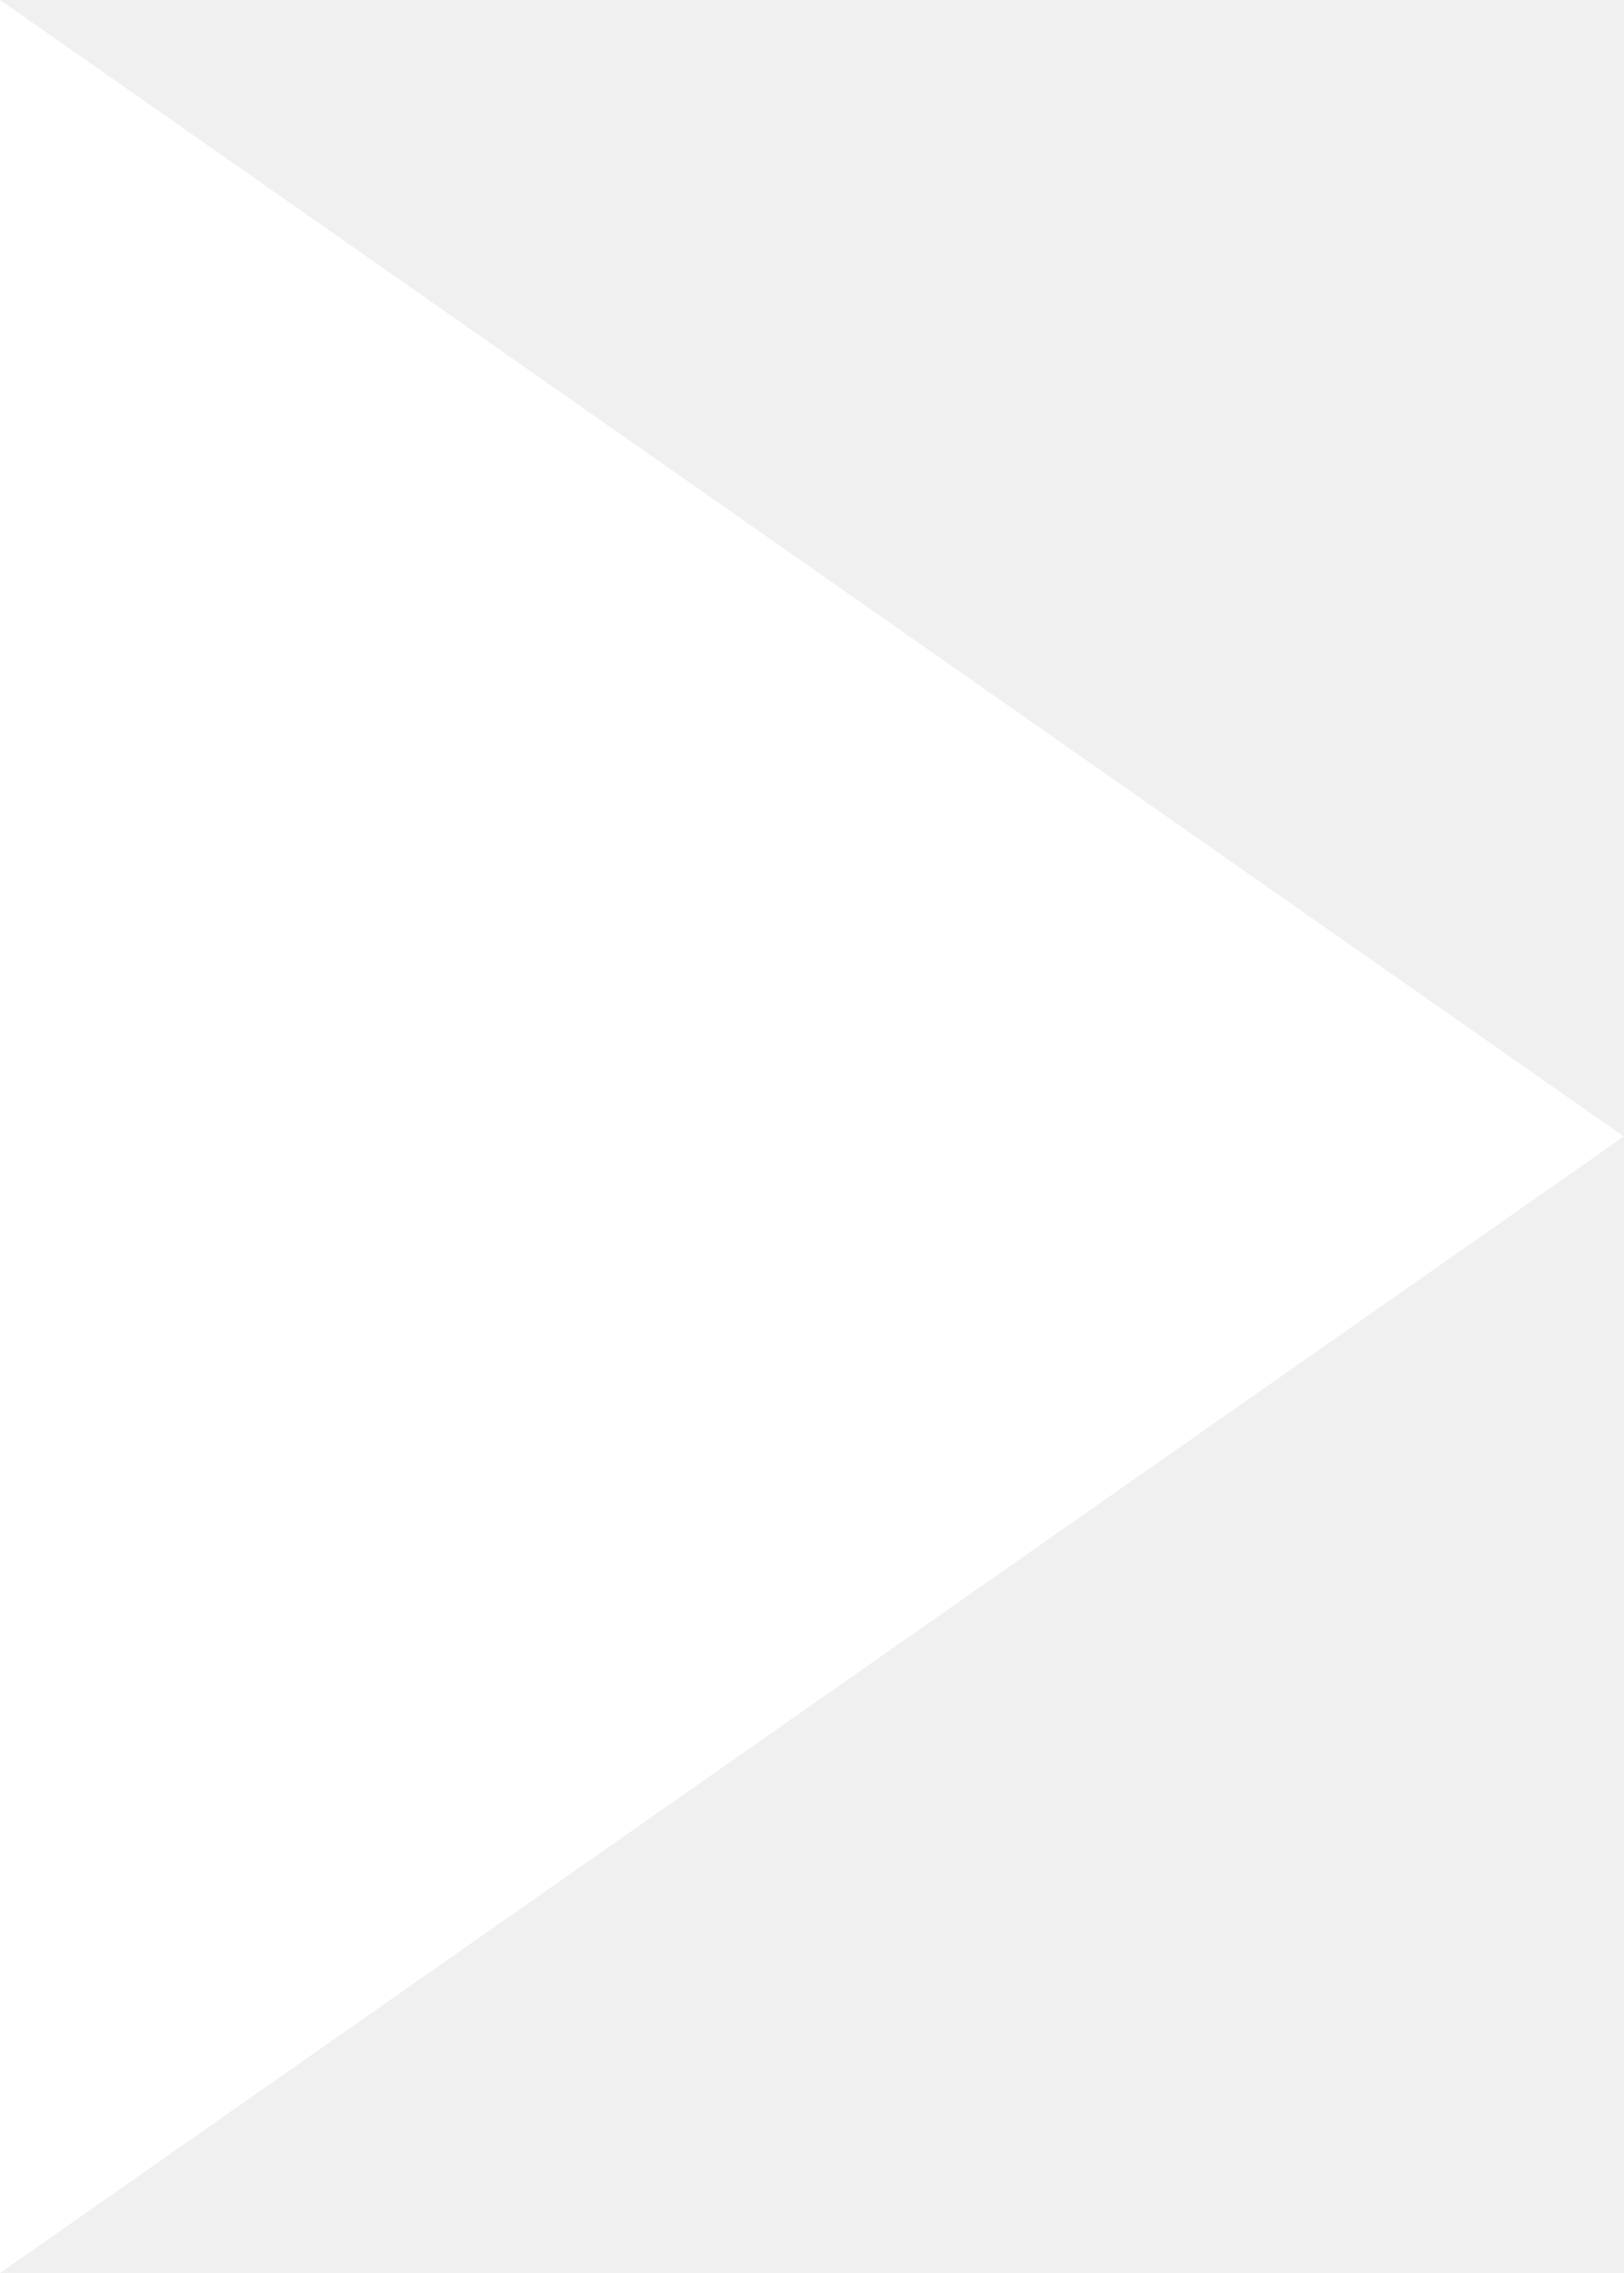
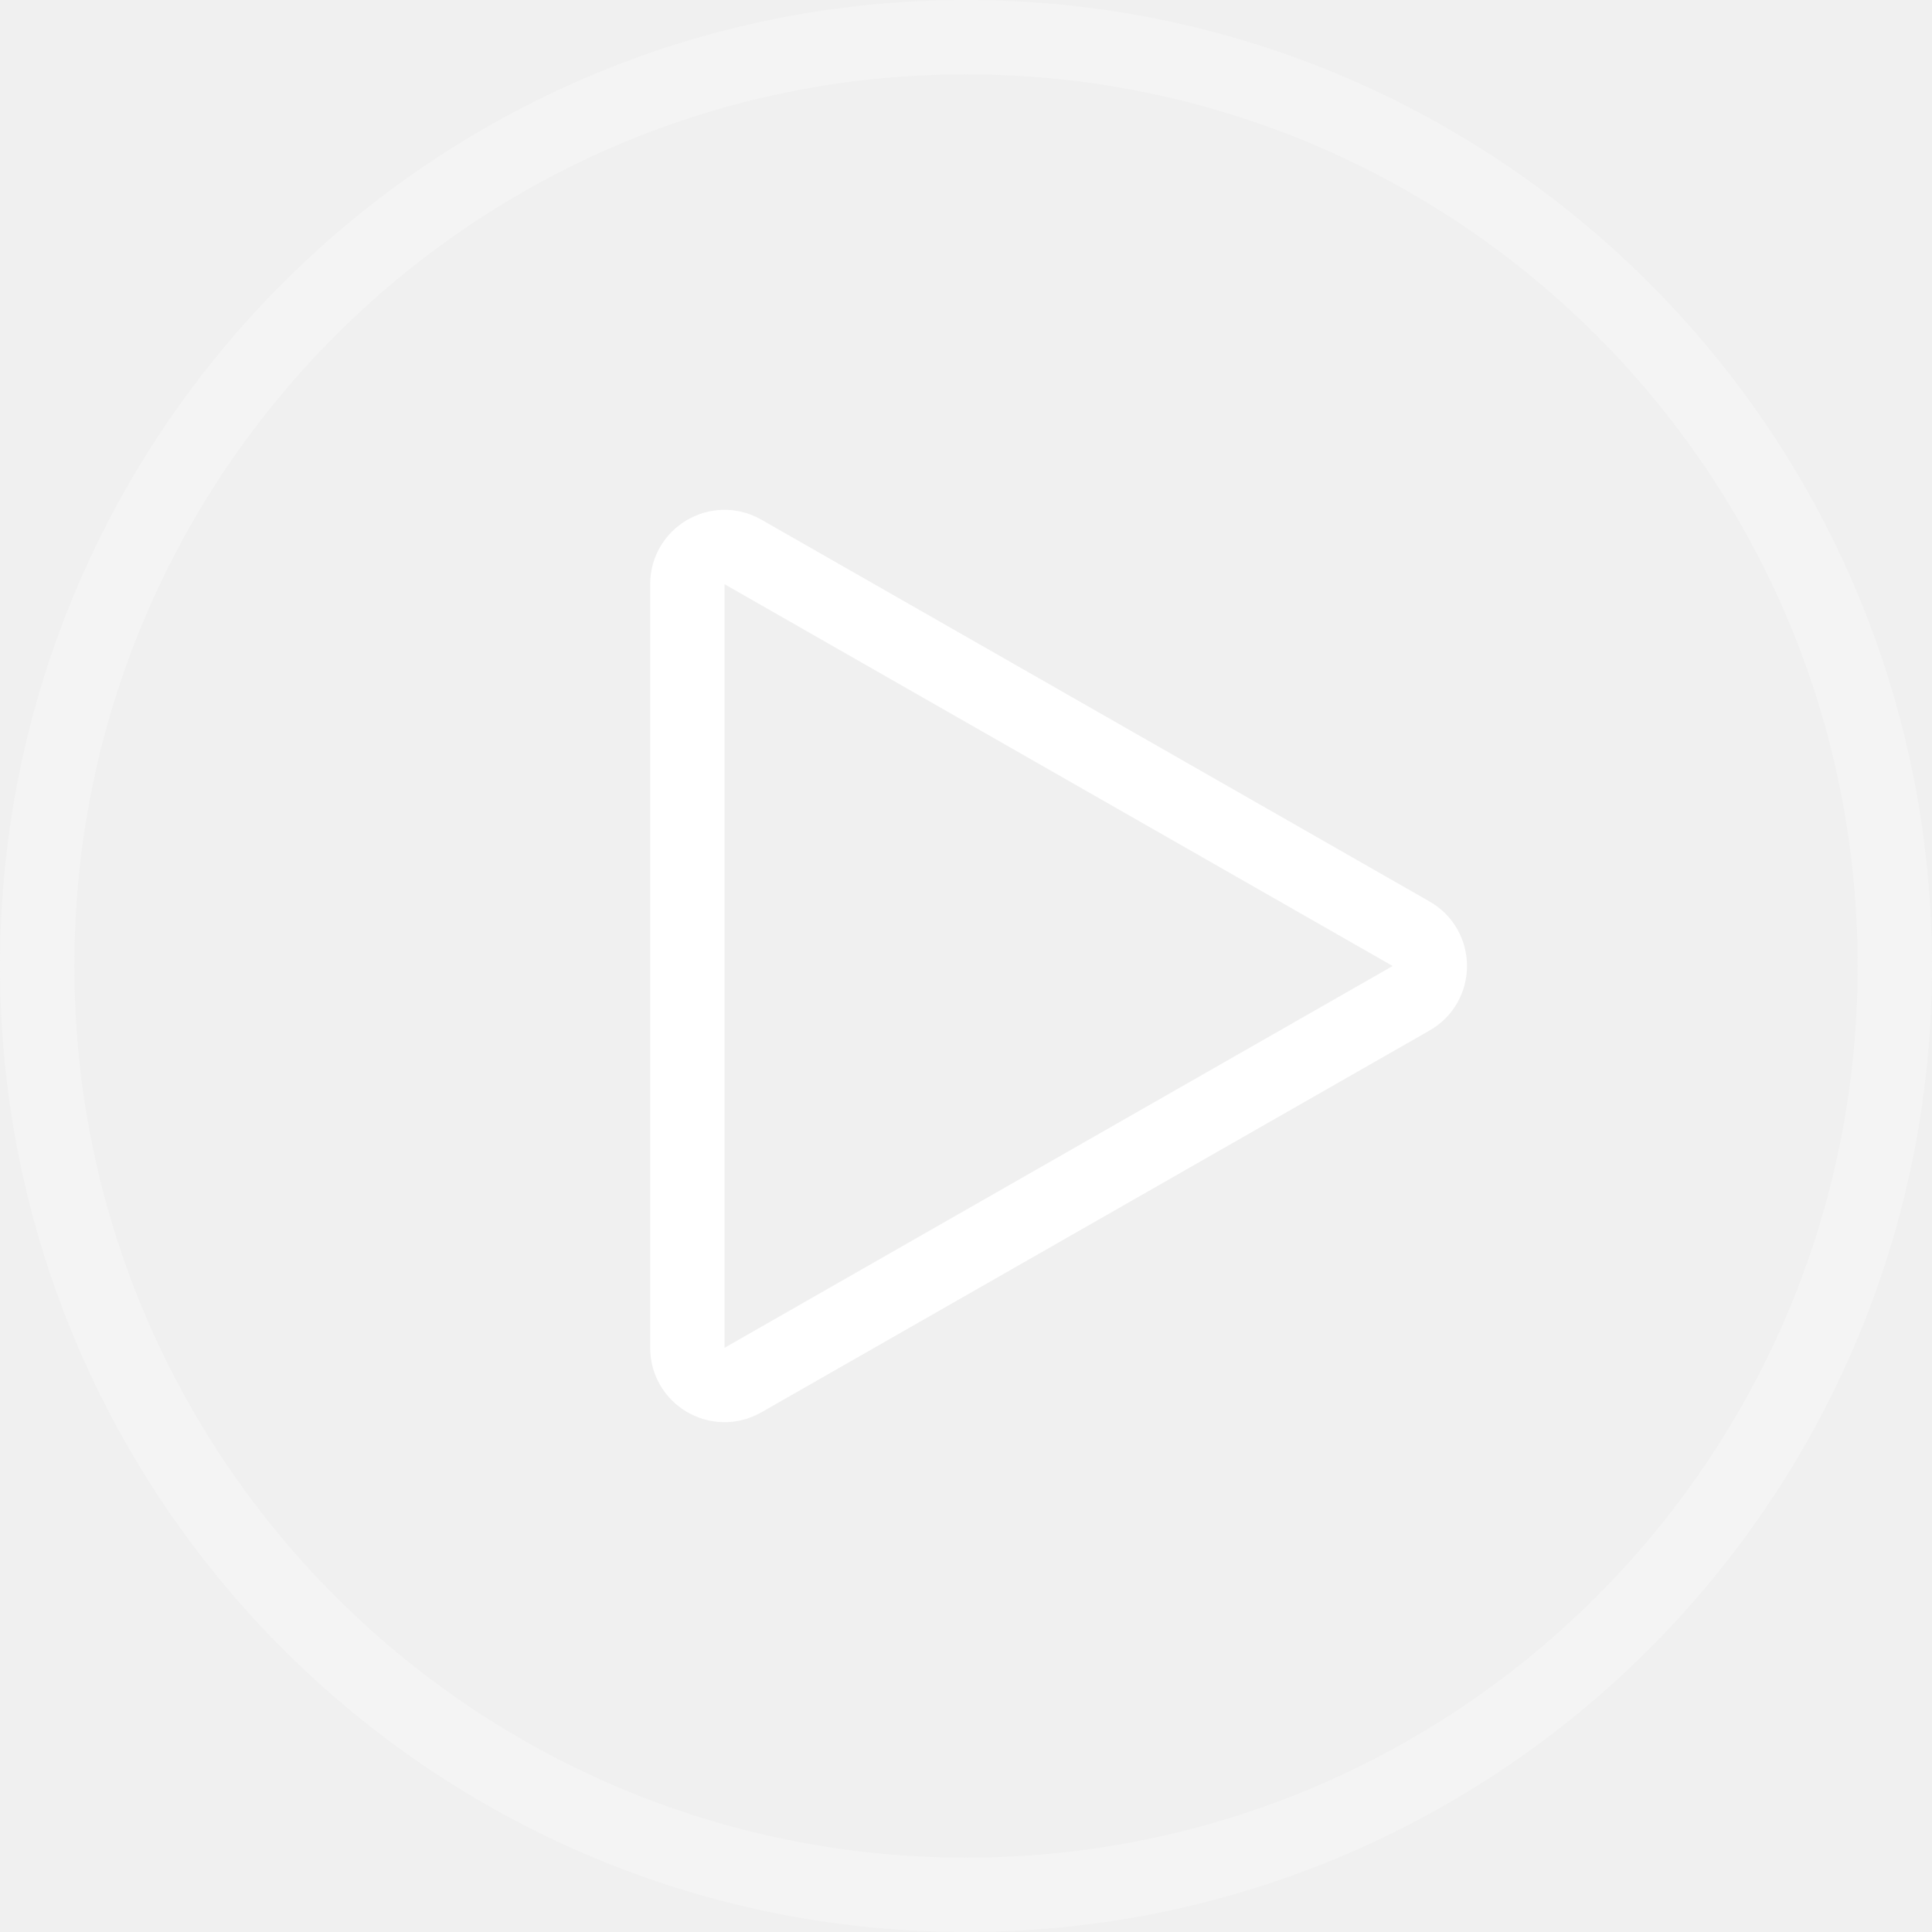
- <svg xmlns="http://www.w3.org/2000/svg" width="10" height="14" viewBox="0 0 10 14" fill="none">
-   <path d="M10 7L0 14V0L10 7Z" fill="white" />
+ <svg xmlns="http://www.w3.org/2000/svg" width="104" height="104" viewBox="0 0 104 104" fill="none">
+   <circle cx="52" cy="52" r="50" stroke="#F4F4F4" stroke-width="4" stroke-linecap="round" stroke-linejoin="round" />
+   <path d="M75.961 50.264C77.305 51.031 77.305 52.969 75.961 53.736L39.992 74.29C38.659 75.052 37 74.089 37 72.554L37 31.446C37 29.911 38.659 28.948 39.992 29.71L75.961 50.264Z" stroke="white" stroke-width="4" stroke-linecap="square" stroke-linejoin="round" />
</svg>
